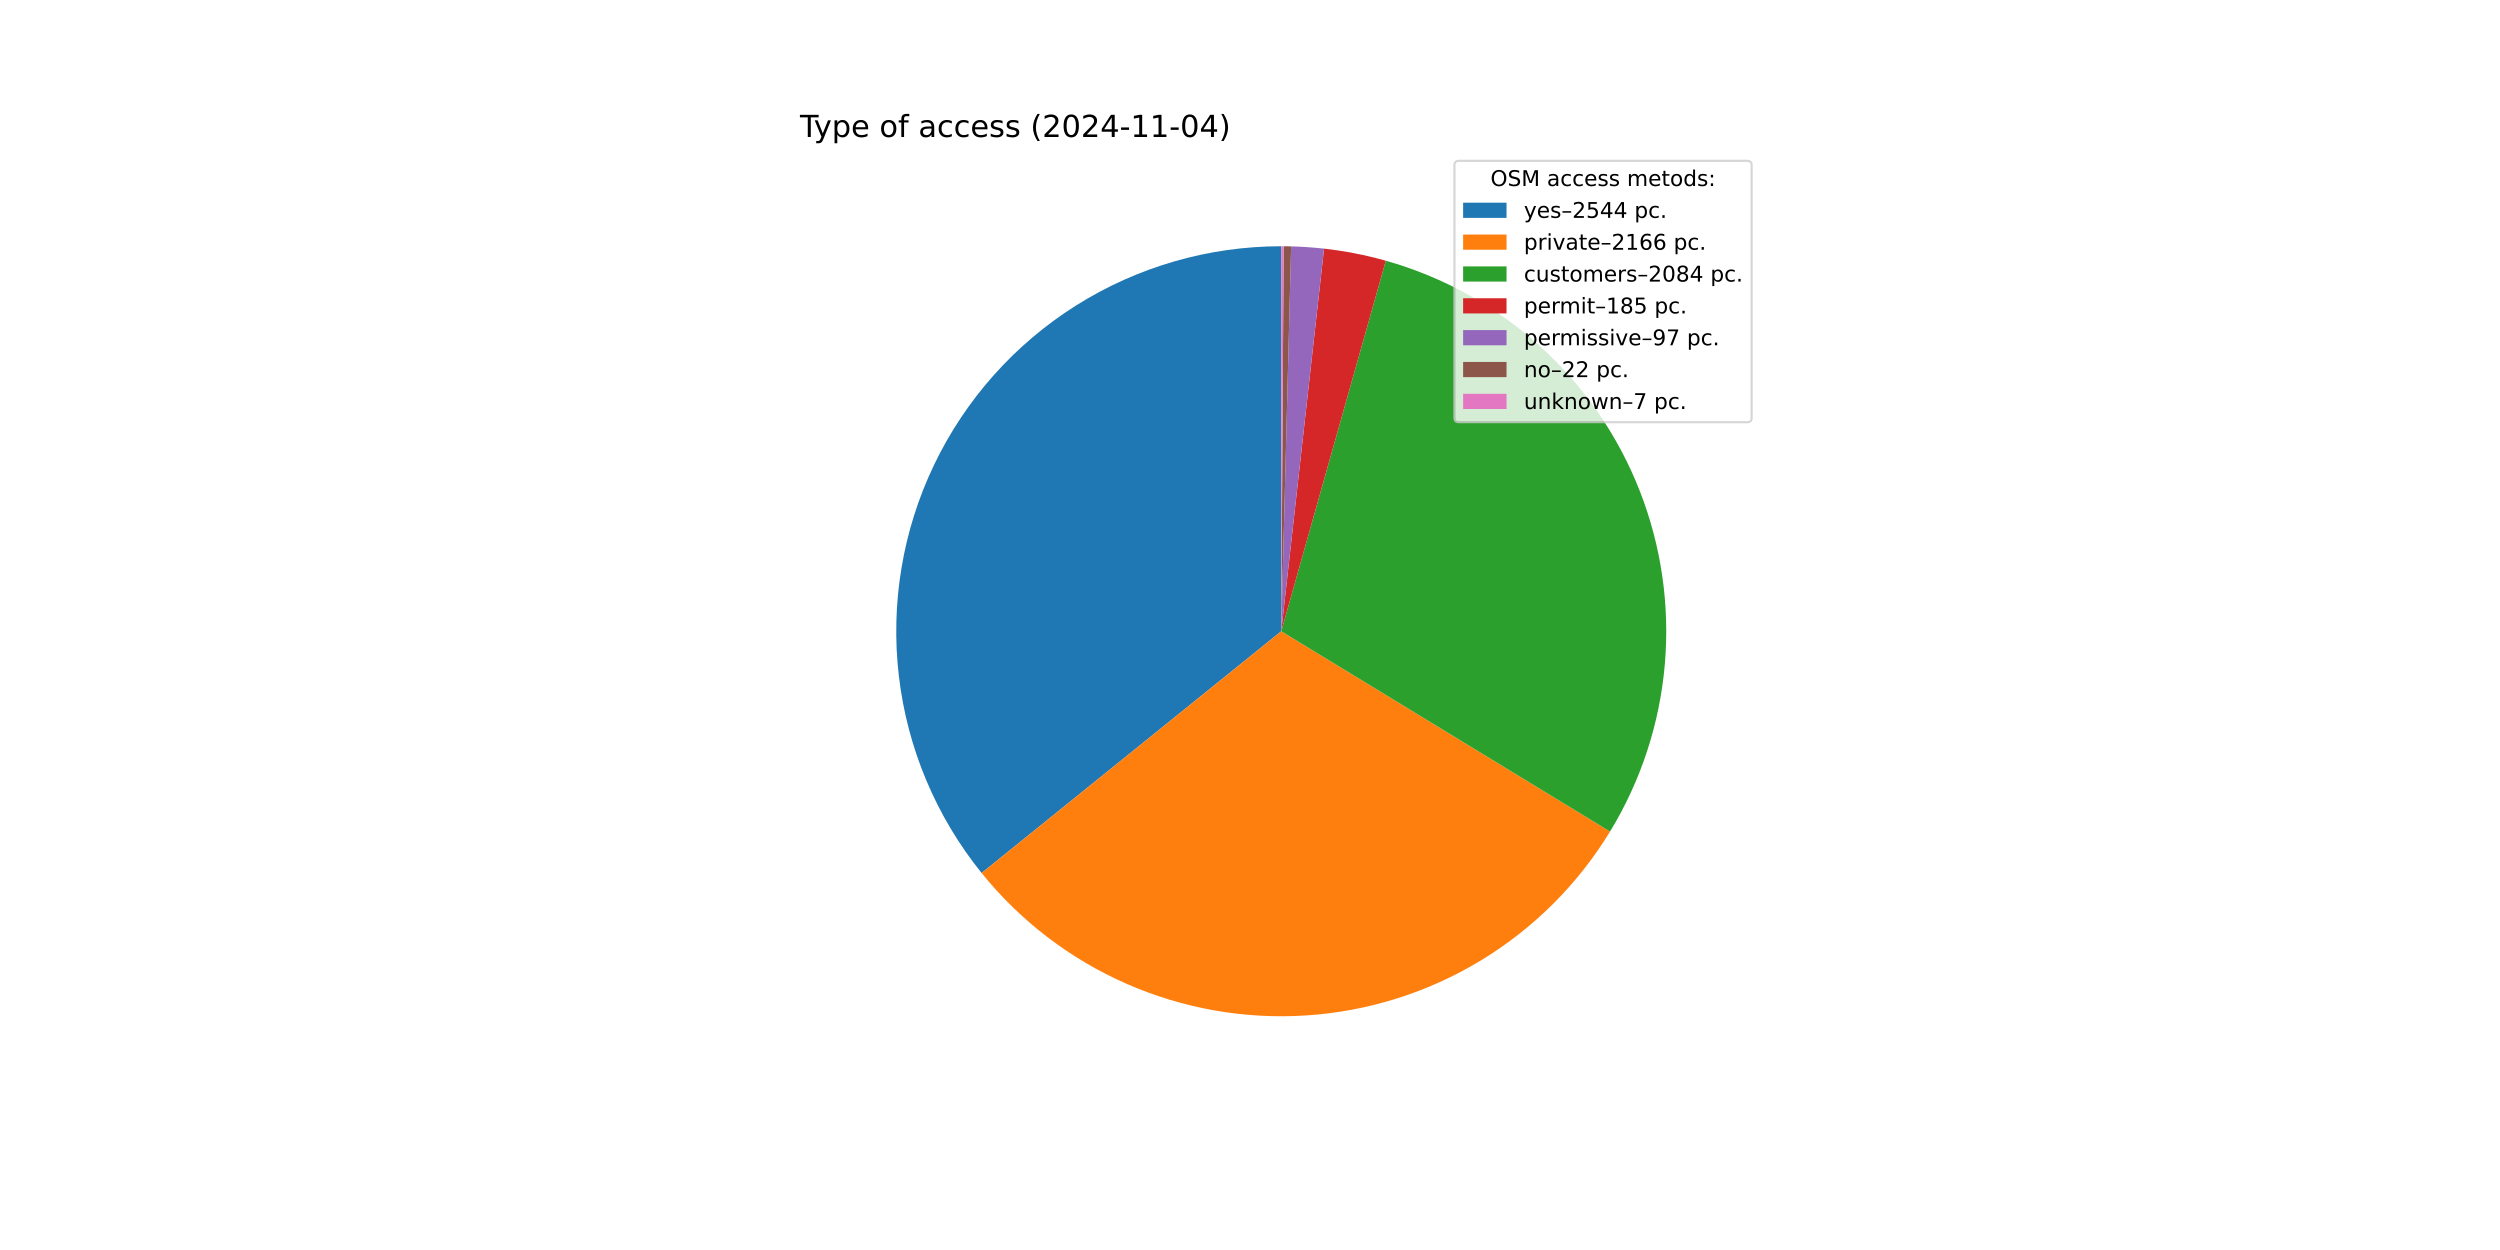
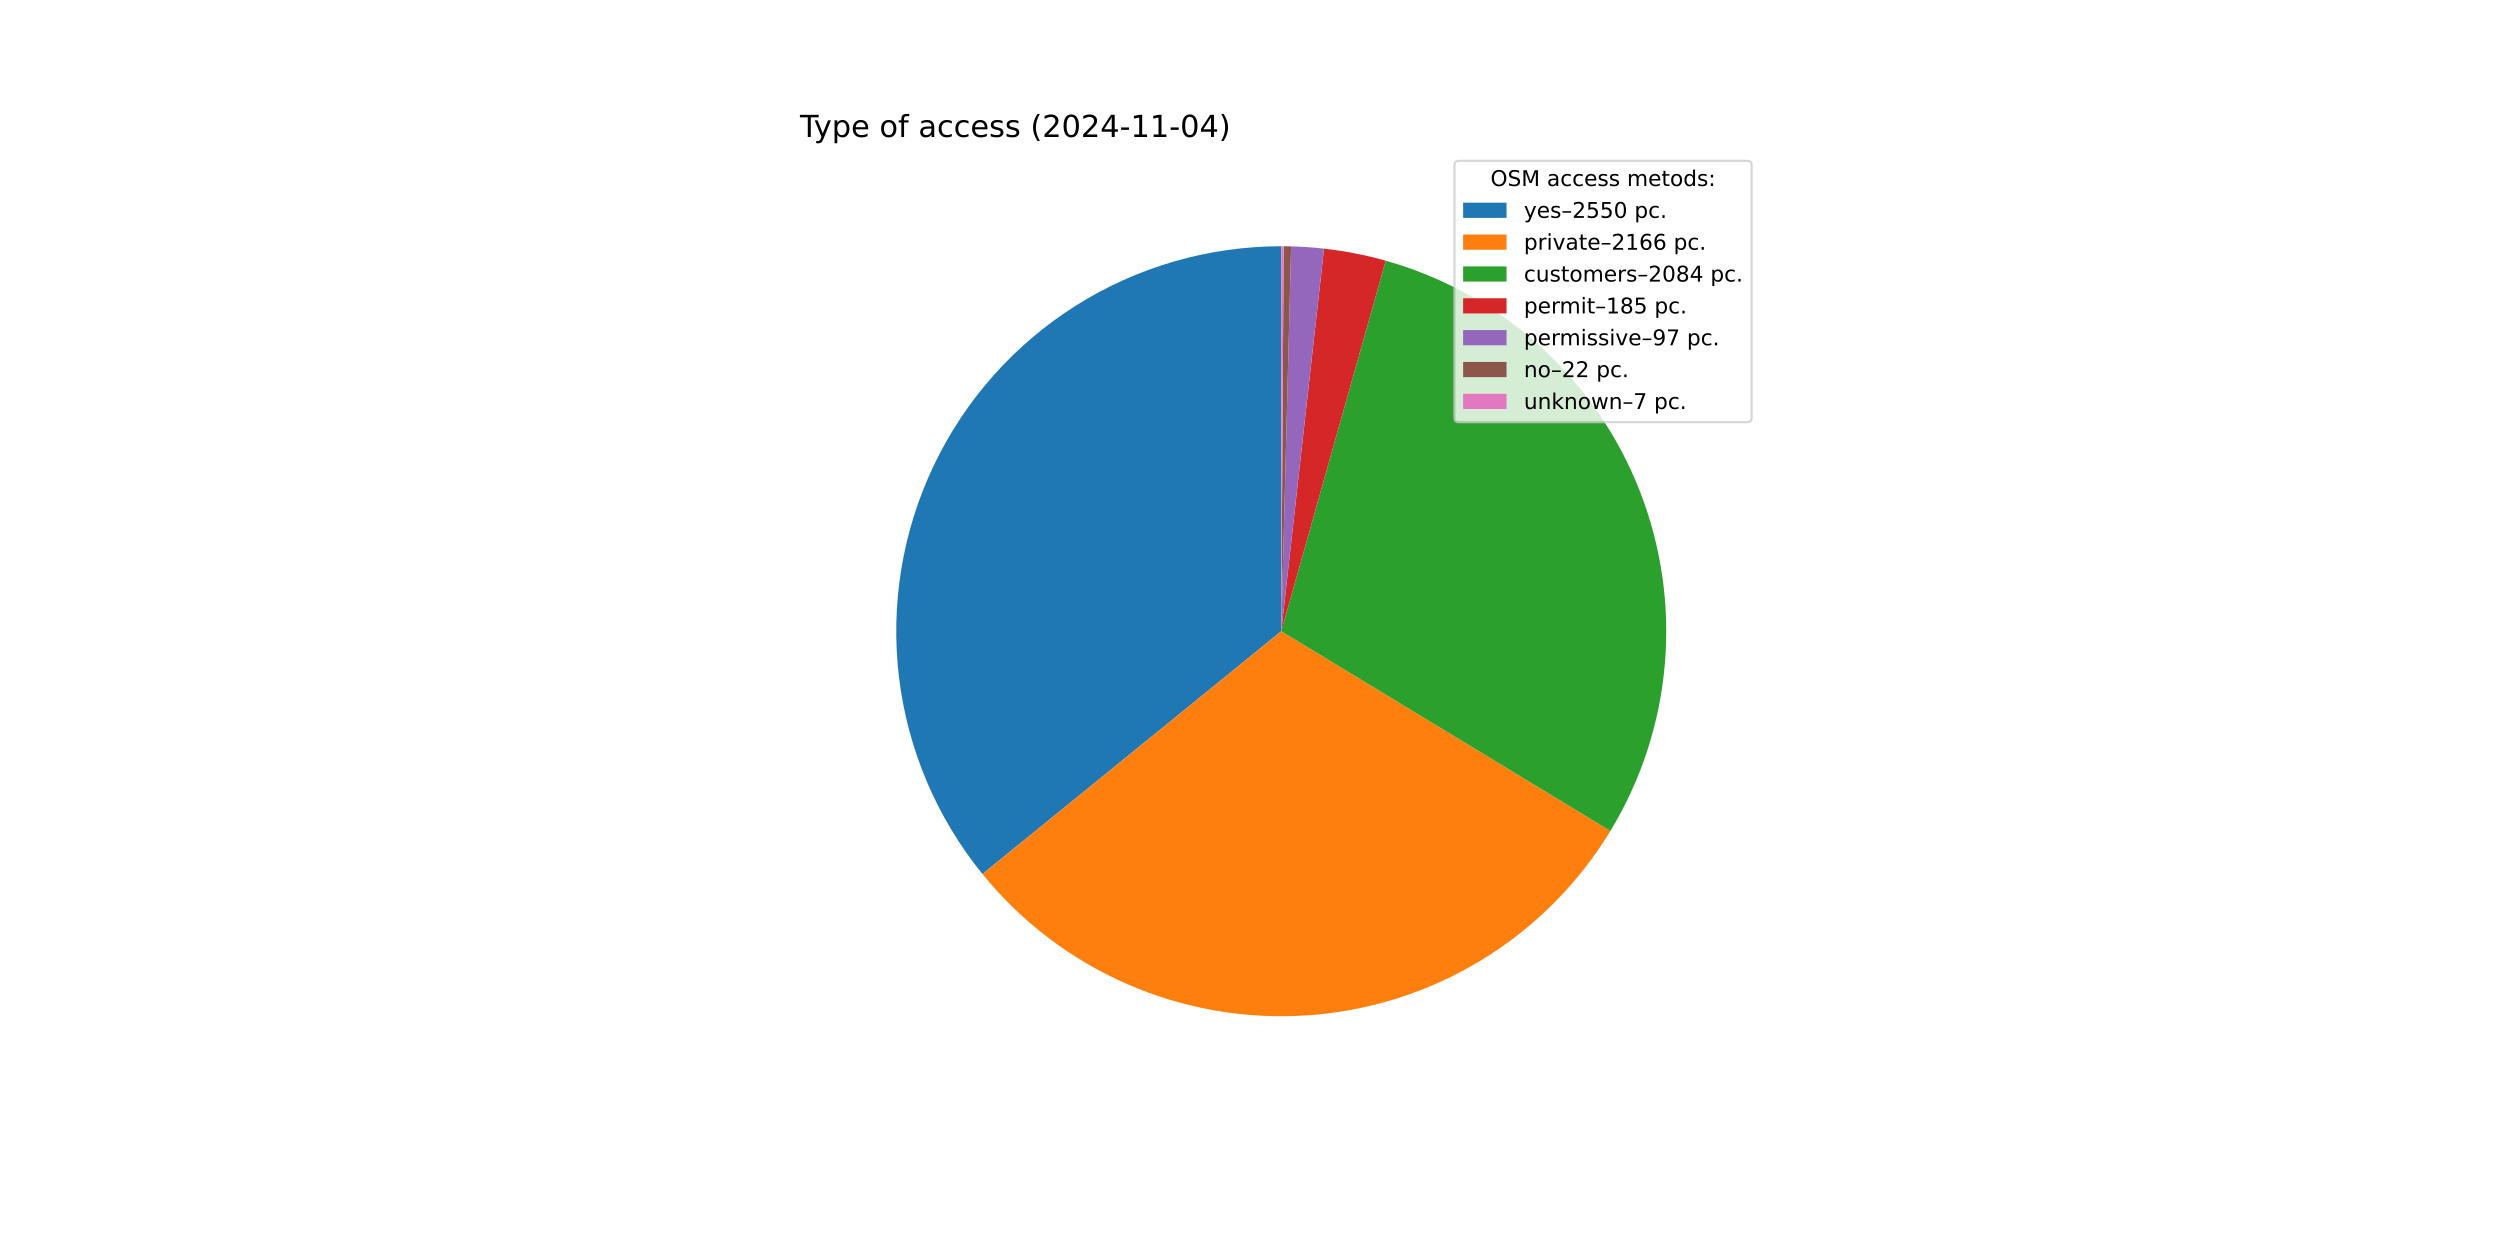
<svg xmlns="http://www.w3.org/2000/svg" xmlns:xlink="http://www.w3.org/1999/xlink" width="1152pt" height="576pt" viewBox="0 0 1152 576" version="1.1">
  <defs>
    <style type="text/css">*{stroke-linejoin: round; stroke-linecap: butt}</style>
  </defs>
  <g id="figure_1">
    <g id="patch_1">
      <path d="M 0 576  L 1152 576  L 1152 0  L 0 0  z " style="fill: #ffffff" />
    </g>
    <g id="axes_1">
      <g id="patch_2">
-         <path d="M 590.4 113.472  C 556.922 113.472 524.118 122.948 495.797 140.8  C 467.477 158.652 444.779 184.161 430.34 214.365  C 415.902 244.569 410.303 278.252 414.195 311.503  C 418.086 344.754 431.312 376.234 452.335 402.288  L 590.4 290.88  z " style="fill: #1f77b4" />
+         <path d="M 590.4 113.472  C 556.871 113.472 524.019 122.977 495.67 140.881  C 467.321 158.784 444.62 184.363 430.21 214.638  C 415.801 244.913 410.265 278.661 414.248 311.953  C 418.231 345.245 431.571 376.735 452.715 402.757  L 590.4 290.88  z " style="fill: #1f77b4" />
      </g>
      <g id="patch_3">
-         <path d="M 452.335 402.288  C 470.203 424.431 493.138 441.954 519.198 453.373  C 545.259 464.792 573.689 469.776 602.08 467.903  C 630.471 466.03 657.999 457.354 682.333 442.609  C 706.668 427.865 727.102 407.481 741.905 383.182  L 590.4 290.88  z " style="fill: #ff7f0e" />
+         <path d="M 452.715 402.757  C 470.642 424.82 493.613 442.254 519.686 453.586  C 545.759 464.917 574.177 469.817 602.539 467.872  C 630.901 465.927 658.384 457.193 682.666 442.408  C 706.947 427.623 727.323 407.216 742.07 382.911  L 590.4 290.88  z " style="fill: #ff7f0e" />
      </g>
      <g id="patch_4">
-         <path d="M 741.905 383.182  C 756.144 359.812 764.783 333.461 767.146 306.197  C 769.508 278.933 765.531 251.488 755.525 226.017  C 745.52 200.545 729.755 177.731 709.468 159.364  C 689.181 140.997 664.917 127.571 638.579 120.139  L 590.4 290.88  z " style="fill: #2ca02c" />
+         <path d="M 742.07 382.911  C 756.254 359.535 764.844 333.193 767.167 305.95  C 769.489 278.706 765.482 251.29 755.46 225.85  C 745.437 200.411 729.668 177.629 709.387 159.29  C 689.105 140.952 664.857 127.548 638.54 120.128  L 590.4 290.88  z " style="fill: #2ca02c" />
      </g>
      <g id="patch_5">
-         <path d="M 638.579 120.139  C 633.923 118.826 629.215 117.703 624.467 116.774  C 619.719 115.845 614.935 115.11 610.127 114.572  L 590.4 290.88  z " style="fill: #d62728" />
+         <path d="M 638.54 120.128  C 633.887 118.817 629.183 117.696 624.439 116.768  C 619.694 115.841 614.914 115.107 610.11 114.57  L 590.4 290.88  z " style="fill: #d62728" />
      </g>
      <g id="patch_6">
-         <path d="M 610.127 114.572  C 607.606 114.29 605.08 114.062 602.549 113.888  C 600.019 113.715 597.485 113.595 594.949 113.53  L 590.4 290.88  z " style="fill: #9467bd" />
+         <path d="M 610.11 114.57  C 607.592 114.289 605.067 114.061 602.539 113.888  C 600.011 113.714 597.479 113.595 594.945 113.53  L 590.4 290.88  z " style="fill: #9467bd" />
      </g>
      <g id="patch_7">
-         <path d="M 594.949 113.53  C 594.374 113.516 593.799 113.504 593.224 113.494  C 592.649 113.485 592.073 113.479 591.498 113.475  L 590.4 290.88  z " style="fill: #8c564b" />
+         <path d="M 594.945 113.53  C 594.371 113.516 593.796 113.504 593.221 113.494  C 592.647 113.485 592.072 113.479 591.497 113.475  L 590.4 290.88  z " style="fill: #8c564b" />
      </g>
      <g id="patch_8">
-         <path d="M 591.498 113.475  C 591.315 113.474 591.132 113.473 590.949 113.473  C 590.766 113.472 590.583 113.472 590.4 113.472  L 590.4 290.88  z " style="fill: #e377c2" />
+         <path d="M 591.497 113.475  C 591.314 113.474 591.131 113.473 590.949 113.473  C 590.766 113.472 590.583 113.472 590.4 113.472  L 590.4 290.88  z " style="fill: #e377c2" />
      </g>
      <g id="matplotlib.axis_1" />
      <g id="matplotlib.axis_2" />
      <g id="text_1">
        <g transform="translate(368.64 63.12) scale(0.14 -0.14)">
          <defs>
            <path id="DejaVuSans-54" d="M -19 4666  L 3928 4666  L 3928 4134  L 2272 4134  L 2272 0  L 1638 0  L 1638 4134  L -19 4134  L -19 4666  z " transform="scale(0.015625)" />
            <path id="DejaVuSans-79" d="M 2059 -325  Q 1816 -950 1584 -1140  Q 1353 -1331 966 -1331  L 506 -1331  L 506 -850  L 844 -850  Q 1081 -850 1212 -737  Q 1344 -625 1503 -206  L 1606 56  L 191 3500  L 800 3500  L 1894 763  L 2988 3500  L 3597 3500  L 2059 -325  z " transform="scale(0.015625)" />
            <path id="DejaVuSans-70" d="M 1159 525  L 1159 -1331  L 581 -1331  L 581 3500  L 1159 3500  L 1159 2969  Q 1341 3281 1617 3432  Q 1894 3584 2278 3584  Q 2916 3584 3314 3078  Q 3713 2572 3713 1747  Q 3713 922 3314 415  Q 2916 -91 2278 -91  Q 1894 -91 1617 61  Q 1341 213 1159 525  z M 3116 1747  Q 3116 2381 2855 2742  Q 2594 3103 2138 3103  Q 1681 3103 1420 2742  Q 1159 2381 1159 1747  Q 1159 1113 1420 752  Q 1681 391 2138 391  Q 2594 391 2855 752  Q 3116 1113 3116 1747  z " transform="scale(0.015625)" />
            <path id="DejaVuSans-65" d="M 3597 1894  L 3597 1613  L 953 1613  Q 991 1019 1311 708  Q 1631 397 2203 397  Q 2534 397 2845 478  Q 3156 559 3463 722  L 3463 178  Q 3153 47 2828 -22  Q 2503 -91 2169 -91  Q 1331 -91 842 396  Q 353 884 353 1716  Q 353 2575 817 3079  Q 1281 3584 2069 3584  Q 2775 3584 3186 3129  Q 3597 2675 3597 1894  z M 3022 2063  Q 3016 2534 2758 2815  Q 2500 3097 2075 3097  Q 1594 3097 1305 2825  Q 1016 2553 972 2059  L 3022 2063  z " transform="scale(0.015625)" />
            <path id="DejaVuSans-20" transform="scale(0.015625)" />
            <path id="DejaVuSans-6f" d="M 1959 3097  Q 1497 3097 1228 2736  Q 959 2375 959 1747  Q 959 1119 1226 758  Q 1494 397 1959 397  Q 2419 397 2687 759  Q 2956 1122 2956 1747  Q 2956 2369 2687 2733  Q 2419 3097 1959 3097  z M 1959 3584  Q 2709 3584 3137 3096  Q 3566 2609 3566 1747  Q 3566 888 3137 398  Q 2709 -91 1959 -91  Q 1206 -91 779 398  Q 353 888 353 1747  Q 353 2609 779 3096  Q 1206 3584 1959 3584  z " transform="scale(0.015625)" />
            <path id="DejaVuSans-66" d="M 2375 4863  L 2375 4384  L 1825 4384  Q 1516 4384 1395 4259  Q 1275 4134 1275 3809  L 1275 3500  L 2222 3500  L 2222 3053  L 1275 3053  L 1275 0  L 697 0  L 697 3053  L 147 3053  L 147 3500  L 697 3500  L 697 3744  Q 697 4328 969 4595  Q 1241 4863 1831 4863  L 2375 4863  z " transform="scale(0.015625)" />
            <path id="DejaVuSans-61" d="M 2194 1759  Q 1497 1759 1228 1600  Q 959 1441 959 1056  Q 959 750 1161 570  Q 1363 391 1709 391  Q 2188 391 2477 730  Q 2766 1069 2766 1631  L 2766 1759  L 2194 1759  z M 3341 1997  L 3341 0  L 2766 0  L 2766 531  Q 2569 213 2275 61  Q 1981 -91 1556 -91  Q 1019 -91 701 211  Q 384 513 384 1019  Q 384 1609 779 1909  Q 1175 2209 1959 2209  L 2766 2209  L 2766 2266  Q 2766 2663 2505 2880  Q 2244 3097 1772 3097  Q 1472 3097 1187 3025  Q 903 2953 641 2809  L 641 3341  Q 956 3463 1253 3523  Q 1550 3584 1831 3584  Q 2591 3584 2966 3190  Q 3341 2797 3341 1997  z " transform="scale(0.015625)" />
            <path id="DejaVuSans-63" d="M 3122 3366  L 3122 2828  Q 2878 2963 2633 3030  Q 2388 3097 2138 3097  Q 1578 3097 1268 2742  Q 959 2388 959 1747  Q 959 1106 1268 751  Q 1578 397 2138 397  Q 2388 397 2633 464  Q 2878 531 3122 666  L 3122 134  Q 2881 22 2623 -34  Q 2366 -91 2075 -91  Q 1284 -91 818 406  Q 353 903 353 1747  Q 353 2603 823 3093  Q 1294 3584 2113 3584  Q 2378 3584 2631 3529  Q 2884 3475 3122 3366  z " transform="scale(0.015625)" />
            <path id="DejaVuSans-73" d="M 2834 3397  L 2834 2853  Q 2591 2978 2328 3040  Q 2066 3103 1784 3103  Q 1356 3103 1142 2972  Q 928 2841 928 2578  Q 928 2378 1081 2264  Q 1234 2150 1697 2047  L 1894 2003  Q 2506 1872 2764 1633  Q 3022 1394 3022 966  Q 3022 478 2636 193  Q 2250 -91 1575 -91  Q 1294 -91 989 -36  Q 684 19 347 128  L 347 722  Q 666 556 975 473  Q 1284 391 1588 391  Q 1994 391 2212 530  Q 2431 669 2431 922  Q 2431 1156 2273 1281  Q 2116 1406 1581 1522  L 1381 1569  Q 847 1681 609 1914  Q 372 2147 372 2553  Q 372 3047 722 3315  Q 1072 3584 1716 3584  Q 2034 3584 2315 3537  Q 2597 3491 2834 3397  z " transform="scale(0.015625)" />
            <path id="DejaVuSans-28" d="M 1984 4856  Q 1566 4138 1362 3434  Q 1159 2731 1159 2009  Q 1159 1288 1364 580  Q 1569 -128 1984 -844  L 1484 -844  Q 1016 -109 783 600  Q 550 1309 550 2009  Q 550 2706 781 3412  Q 1013 4119 1484 4856  L 1984 4856  z " transform="scale(0.015625)" />
            <path id="DejaVuSans-32" d="M 1228 531  L 3431 531  L 3431 0  L 469 0  L 469 531  Q 828 903 1448 1529  Q 2069 2156 2228 2338  Q 2531 2678 2651 2914  Q 2772 3150 2772 3378  Q 2772 3750 2511 3984  Q 2250 4219 1831 4219  Q 1534 4219 1204 4116  Q 875 4013 500 3803  L 500 4441  Q 881 4594 1212 4672  Q 1544 4750 1819 4750  Q 2544 4750 2975 4387  Q 3406 4025 3406 3419  Q 3406 3131 3298 2873  Q 3191 2616 2906 2266  Q 2828 2175 2409 1742  Q 1991 1309 1228 531  z " transform="scale(0.015625)" />
            <path id="DejaVuSans-30" d="M 2034 4250  Q 1547 4250 1301 3770  Q 1056 3291 1056 2328  Q 1056 1369 1301 889  Q 1547 409 2034 409  Q 2525 409 2770 889  Q 3016 1369 3016 2328  Q 3016 3291 2770 3770  Q 2525 4250 2034 4250  z M 2034 4750  Q 2819 4750 3233 4129  Q 3647 3509 3647 2328  Q 3647 1150 3233 529  Q 2819 -91 2034 -91  Q 1250 -91 836 529  Q 422 1150 422 2328  Q 422 3509 836 4129  Q 1250 4750 2034 4750  z " transform="scale(0.015625)" />
            <path id="DejaVuSans-34" d="M 2419 4116  L 825 1625  L 2419 1625  L 2419 4116  z M 2253 4666  L 3047 4666  L 3047 1625  L 3713 1625  L 3713 1100  L 3047 1100  L 3047 0  L 2419 0  L 2419 1100  L 313 1100  L 313 1709  L 2253 4666  z " transform="scale(0.015625)" />
            <path id="DejaVuSans-2d" d="M 313 2009  L 1997 2009  L 1997 1497  L 313 1497  L 313 2009  z " transform="scale(0.015625)" />
            <path id="DejaVuSans-31" d="M 794 531  L 1825 531  L 1825 4091  L 703 3866  L 703 4441  L 1819 4666  L 2450 4666  L 2450 531  L 3481 531  L 3481 0  L 794 0  L 794 531  z " transform="scale(0.015625)" />
            <path id="DejaVuSans-29" d="M 513 4856  L 1013 4856  Q 1481 4119 1714 3412  Q 1947 2706 1947 2009  Q 1947 1309 1714 600  Q 1481 -109 1013 -844  L 513 -844  Q 928 -128 1133 580  Q 1338 1288 1338 2009  Q 1338 2731 1133 3434  Q 928 4138 513 4856  z " transform="scale(0.015625)" />
          </defs>
          <use xlink:href="#DejaVuSans-54" />
          <use xlink:href="#DejaVuSans-79" x="45.459" />
          <use xlink:href="#DejaVuSans-70" x="104.639" />
          <use xlink:href="#DejaVuSans-65" x="168.115" />
          <use xlink:href="#DejaVuSans-20" x="229.639" />
          <use xlink:href="#DejaVuSans-6f" x="261.426" />
          <use xlink:href="#DejaVuSans-66" x="322.607" />
          <use xlink:href="#DejaVuSans-20" x="357.812" />
          <use xlink:href="#DejaVuSans-61" x="389.6" />
          <use xlink:href="#DejaVuSans-63" x="450.879" />
          <use xlink:href="#DejaVuSans-63" x="505.859" />
          <use xlink:href="#DejaVuSans-65" x="560.84" />
          <use xlink:href="#DejaVuSans-73" x="622.363" />
          <use xlink:href="#DejaVuSans-73" x="674.463" />
          <use xlink:href="#DejaVuSans-20" x="726.562" />
          <use xlink:href="#DejaVuSans-28" x="758.35" />
          <use xlink:href="#DejaVuSans-32" x="797.363" />
          <use xlink:href="#DejaVuSans-30" x="860.986" />
          <use xlink:href="#DejaVuSans-32" x="924.609" />
          <use xlink:href="#DejaVuSans-34" x="988.232" />
          <use xlink:href="#DejaVuSans-2d" x="1051.855" />
          <use xlink:href="#DejaVuSans-31" x="1087.939" />
          <use xlink:href="#DejaVuSans-31" x="1151.562" />
          <use xlink:href="#DejaVuSans-2d" x="1215.186" />
          <use xlink:href="#DejaVuSans-30" x="1251.27" />
          <use xlink:href="#DejaVuSans-34" x="1314.893" />
          <use xlink:href="#DejaVuSans-29" x="1378.516" />
        </g>
      </g>
      <g id="legend_1">
        <g id="patch_9">
          <path d="M 672.208 194.545  L 805.16 194.545  Q 807.16 194.545 807.16 192.545  L 807.16 76.12  Q 807.16 74.12 805.16 74.12  L 672.208 74.12  Q 670.208 74.12 670.208 76.12  L 670.208 192.545  Q 670.208 194.545 672.208 194.545  z " style="fill: #ffffff; opacity: 0.8; stroke: #cccccc; stroke-linejoin: miter" />
        </g>
        <g id="text_2">
          <g transform="translate(686.8038 85.71844) scale(0.1 -0.1)">
            <defs>
              <path id="DejaVuSans-4f" d="M 2522 4238  Q 1834 4238 1429 3725  Q 1025 3213 1025 2328  Q 1025 1447 1429 934  Q 1834 422 2522 422  Q 3209 422 3611 934  Q 4013 1447 4013 2328  Q 4013 3213 3611 3725  Q 3209 4238 2522 4238  z M 2522 4750  Q 3503 4750 4090 4092  Q 4678 3434 4678 2328  Q 4678 1225 4090 567  Q 3503 -91 2522 -91  Q 1538 -91 948 565  Q 359 1222 359 2328  Q 359 3434 948 4092  Q 1538 4750 2522 4750  z " transform="scale(0.015625)" />
              <path id="DejaVuSans-53" d="M 3425 4513  L 3425 3897  Q 3066 4069 2747 4153  Q 2428 4238 2131 4238  Q 1616 4238 1336 4038  Q 1056 3838 1056 3469  Q 1056 3159 1242 3001  Q 1428 2844 1947 2747  L 2328 2669  Q 3034 2534 3370 2195  Q 3706 1856 3706 1288  Q 3706 609 3251 259  Q 2797 -91 1919 -91  Q 1588 -91 1214 -16  Q 841 59 441 206  L 441 856  Q 825 641 1194 531  Q 1563 422 1919 422  Q 2459 422 2753 634  Q 3047 847 3047 1241  Q 3047 1584 2836 1778  Q 2625 1972 2144 2069  L 1759 2144  Q 1053 2284 737 2584  Q 422 2884 422 3419  Q 422 4038 858 4394  Q 1294 4750 2059 4750  Q 2388 4750 2728 4690  Q 3069 4631 3425 4513  z " transform="scale(0.015625)" />
              <path id="DejaVuSans-4d" d="M 628 4666  L 1569 4666  L 2759 1491  L 3956 4666  L 4897 4666  L 4897 0  L 4281 0  L 4281 4097  L 3078 897  L 2444 897  L 1241 4097  L 1241 0  L 628 0  L 628 4666  z " transform="scale(0.015625)" />
              <path id="DejaVuSans-6d" d="M 3328 2828  Q 3544 3216 3844 3400  Q 4144 3584 4550 3584  Q 5097 3584 5394 3201  Q 5691 2819 5691 2113  L 5691 0  L 5113 0  L 5113 2094  Q 5113 2597 4934 2840  Q 4756 3084 4391 3084  Q 3944 3084 3684 2787  Q 3425 2491 3425 1978  L 3425 0  L 2847 0  L 2847 2094  Q 2847 2600 2669 2842  Q 2491 3084 2119 3084  Q 1678 3084 1418 2786  Q 1159 2488 1159 1978  L 1159 0  L 581 0  L 581 3500  L 1159 3500  L 1159 2956  Q 1356 3278 1631 3431  Q 1906 3584 2284 3584  Q 2666 3584 2933 3390  Q 3200 3197 3328 2828  z " transform="scale(0.015625)" />
              <path id="DejaVuSans-74" d="M 1172 4494  L 1172 3500  L 2356 3500  L 2356 3053  L 1172 3053  L 1172 1153  Q 1172 725 1289 603  Q 1406 481 1766 481  L 2356 481  L 2356 0  L 1766 0  Q 1100 0 847 248  Q 594 497 594 1153  L 594 3053  L 172 3053  L 172 3500  L 594 3500  L 594 4494  L 1172 4494  z " transform="scale(0.015625)" />
              <path id="DejaVuSans-64" d="M 2906 2969  L 2906 4863  L 3481 4863  L 3481 0  L 2906 0  L 2906 525  Q 2725 213 2448 61  Q 2172 -91 1784 -91  Q 1150 -91 751 415  Q 353 922 353 1747  Q 353 2572 751 3078  Q 1150 3584 1784 3584  Q 2172 3584 2448 3432  Q 2725 3281 2906 2969  z M 947 1747  Q 947 1113 1208 752  Q 1469 391 1925 391  Q 2381 391 2643 752  Q 2906 1113 2906 1747  Q 2906 2381 2643 2742  Q 2381 3103 1925 3103  Q 1469 3103 1208 2742  Q 947 2381 947 1747  z " transform="scale(0.015625)" />
              <path id="DejaVuSans-3a" d="M 750 794  L 1409 794  L 1409 0  L 750 0  L 750 794  z M 750 3309  L 1409 3309  L 1409 2516  L 750 2516  L 750 3309  z " transform="scale(0.015625)" />
            </defs>
            <use xlink:href="#DejaVuSans-4f" />
            <use xlink:href="#DejaVuSans-53" x="78.711" />
            <use xlink:href="#DejaVuSans-4d" x="142.188" />
            <use xlink:href="#DejaVuSans-20" x="228.467" />
            <use xlink:href="#DejaVuSans-61" x="260.254" />
            <use xlink:href="#DejaVuSans-63" x="321.533" />
            <use xlink:href="#DejaVuSans-63" x="376.514" />
            <use xlink:href="#DejaVuSans-65" x="431.494" />
            <use xlink:href="#DejaVuSans-73" x="493.018" />
            <use xlink:href="#DejaVuSans-73" x="545.117" />
            <use xlink:href="#DejaVuSans-20" x="597.217" />
            <use xlink:href="#DejaVuSans-6d" x="629.004" />
            <use xlink:href="#DejaVuSans-65" x="726.416" />
            <use xlink:href="#DejaVuSans-74" x="787.939" />
            <use xlink:href="#DejaVuSans-6f" x="827.148" />
            <use xlink:href="#DejaVuSans-64" x="888.33" />
            <use xlink:href="#DejaVuSans-73" x="951.807" />
            <use xlink:href="#DejaVuSans-3a" x="1003.906" />
          </g>
        </g>
        <g id="patch_10">
          <path d="M 674.208 100.397  L 694.208 100.397  L 694.208 93.397  L 674.208 93.397  z " style="fill: #1f77b4" />
        </g>
        <g id="text_3">
          <g transform="translate(702.2084 100.3966) scale(0.1 -0.1)">
            <defs>
              <path id="DejaVuSans-2013" d="M 313 1978  L 2888 1978  L 2888 1528  L 313 1528  L 313 1978  z " transform="scale(0.015625)" />
              <path id="DejaVuSans-35" d="M 691 4666  L 3169 4666  L 3169 4134  L 1269 4134  L 1269 2991  Q 1406 3038 1543 3061  Q 1681 3084 1819 3084  Q 2600 3084 3056 2656  Q 3513 2228 3513 1497  Q 3513 744 3044 326  Q 2575 -91 1722 -91  Q 1428 -91 1123 -41  Q 819 9 494 109  L 494 744  Q 775 591 1075 516  Q 1375 441 1709 441  Q 2250 441 2565 725  Q 2881 1009 2881 1497  Q 2881 1984 2565 2268  Q 2250 2553 1709 2553  Q 1456 2553 1204 2497  Q 953 2441 691 2322  L 691 4666  z " transform="scale(0.015625)" />
              <path id="DejaVuSans-2e" d="M 684 794  L 1344 794  L 1344 0  L 684 0  L 684 794  z " transform="scale(0.015625)" />
            </defs>
            <use xlink:href="#DejaVuSans-79" />
            <use xlink:href="#DejaVuSans-65" x="59.18" />
            <use xlink:href="#DejaVuSans-73" x="120.703" />
            <use xlink:href="#DejaVuSans-2013" x="172.803" />
            <use xlink:href="#DejaVuSans-32" x="222.803" />
            <use xlink:href="#DejaVuSans-35" x="286.426" />
-             <use xlink:href="#DejaVuSans-34" x="350.049" />
-             <use xlink:href="#DejaVuSans-34" x="413.672" />
+             <use xlink:href="#DejaVuSans-35" x="350.049" />
+             <use xlink:href="#DejaVuSans-30" x="413.672" />
            <use xlink:href="#DejaVuSans-20" x="477.295" />
            <use xlink:href="#DejaVuSans-70" x="509.082" />
            <use xlink:href="#DejaVuSans-63" x="572.559" />
            <use xlink:href="#DejaVuSans-2e" x="627.539" />
          </g>
        </g>
        <g id="patch_11">
          <path d="M 674.208 115.075  L 694.208 115.075  L 694.208 108.075  L 674.208 108.075  z " style="fill: #ff7f0e" />
        </g>
        <g id="text_4">
          <g transform="translate(702.2084 115.0747) scale(0.1 -0.1)">
            <defs>
              <path id="DejaVuSans-72" d="M 2631 2963  Q 2534 3019 2420 3045  Q 2306 3072 2169 3072  Q 1681 3072 1420 2755  Q 1159 2438 1159 1844  L 1159 0  L 581 0  L 581 3500  L 1159 3500  L 1159 2956  Q 1341 3275 1631 3429  Q 1922 3584 2338 3584  Q 2397 3584 2469 3576  Q 2541 3569 2628 3553  L 2631 2963  z " transform="scale(0.015625)" />
              <path id="DejaVuSans-69" d="M 603 3500  L 1178 3500  L 1178 0  L 603 0  L 603 3500  z M 603 4863  L 1178 4863  L 1178 4134  L 603 4134  L 603 4863  z " transform="scale(0.015625)" />
              <path id="DejaVuSans-76" d="M 191 3500  L 800 3500  L 1894 563  L 2988 3500  L 3597 3500  L 2284 0  L 1503 0  L 191 3500  z " transform="scale(0.015625)" />
              <path id="DejaVuSans-36" d="M 2113 2584  Q 1688 2584 1439 2293  Q 1191 2003 1191 1497  Q 1191 994 1439 701  Q 1688 409 2113 409  Q 2538 409 2786 701  Q 3034 994 3034 1497  Q 3034 2003 2786 2293  Q 2538 2584 2113 2584  z M 3366 4563  L 3366 3988  Q 3128 4100 2886 4159  Q 2644 4219 2406 4219  Q 1781 4219 1451 3797  Q 1122 3375 1075 2522  Q 1259 2794 1537 2939  Q 1816 3084 2150 3084  Q 2853 3084 3261 2657  Q 3669 2231 3669 1497  Q 3669 778 3244 343  Q 2819 -91 2113 -91  Q 1303 -91 875 529  Q 447 1150 447 2328  Q 447 3434 972 4092  Q 1497 4750 2381 4750  Q 2619 4750 2861 4703  Q 3103 4656 3366 4563  z " transform="scale(0.015625)" />
            </defs>
            <use xlink:href="#DejaVuSans-70" />
            <use xlink:href="#DejaVuSans-72" x="63.477" />
            <use xlink:href="#DejaVuSans-69" x="104.59" />
            <use xlink:href="#DejaVuSans-76" x="132.373" />
            <use xlink:href="#DejaVuSans-61" x="191.553" />
            <use xlink:href="#DejaVuSans-74" x="252.832" />
            <use xlink:href="#DejaVuSans-65" x="292.041" />
            <use xlink:href="#DejaVuSans-2013" x="353.564" />
            <use xlink:href="#DejaVuSans-32" x="403.564" />
            <use xlink:href="#DejaVuSans-31" x="467.188" />
            <use xlink:href="#DejaVuSans-36" x="530.811" />
            <use xlink:href="#DejaVuSans-36" x="594.434" />
            <use xlink:href="#DejaVuSans-20" x="658.057" />
            <use xlink:href="#DejaVuSans-70" x="689.844" />
            <use xlink:href="#DejaVuSans-63" x="753.32" />
            <use xlink:href="#DejaVuSans-2e" x="808.301" />
          </g>
        </g>
        <g id="patch_12">
          <path d="M 674.208 129.753  L 694.208 129.753  L 694.208 122.753  L 674.208 122.753  z " style="fill: #2ca02c" />
        </g>
        <g id="text_5">
          <g transform="translate(702.2084 129.7528) scale(0.1 -0.1)">
            <defs>
              <path id="DejaVuSans-75" d="M 544 1381  L 544 3500  L 1119 3500  L 1119 1403  Q 1119 906 1312 657  Q 1506 409 1894 409  Q 2359 409 2629 706  Q 2900 1003 2900 1516  L 2900 3500  L 3475 3500  L 3475 0  L 2900 0  L 2900 538  Q 2691 219 2414 64  Q 2138 -91 1772 -91  Q 1169 -91 856 284  Q 544 659 544 1381  z M 1991 3584  L 1991 3584  z " transform="scale(0.015625)" />
              <path id="DejaVuSans-38" d="M 2034 2216  Q 1584 2216 1326 1975  Q 1069 1734 1069 1313  Q 1069 891 1326 650  Q 1584 409 2034 409  Q 2484 409 2743 651  Q 3003 894 3003 1313  Q 3003 1734 2745 1975  Q 2488 2216 2034 2216  z M 1403 2484  Q 997 2584 770 2862  Q 544 3141 544 3541  Q 544 4100 942 4425  Q 1341 4750 2034 4750  Q 2731 4750 3128 4425  Q 3525 4100 3525 3541  Q 3525 3141 3298 2862  Q 3072 2584 2669 2484  Q 3125 2378 3379 2068  Q 3634 1759 3634 1313  Q 3634 634 3220 271  Q 2806 -91 2034 -91  Q 1263 -91 848 271  Q 434 634 434 1313  Q 434 1759 690 2068  Q 947 2378 1403 2484  z M 1172 3481  Q 1172 3119 1398 2916  Q 1625 2713 2034 2713  Q 2441 2713 2670 2916  Q 2900 3119 2900 3481  Q 2900 3844 2670 4047  Q 2441 4250 2034 4250  Q 1625 4250 1398 4047  Q 1172 3844 1172 3481  z " transform="scale(0.015625)" />
            </defs>
            <use xlink:href="#DejaVuSans-63" />
            <use xlink:href="#DejaVuSans-75" x="54.98" />
            <use xlink:href="#DejaVuSans-73" x="118.359" />
            <use xlink:href="#DejaVuSans-74" x="170.459" />
            <use xlink:href="#DejaVuSans-6f" x="209.668" />
            <use xlink:href="#DejaVuSans-6d" x="270.85" />
            <use xlink:href="#DejaVuSans-65" x="368.262" />
            <use xlink:href="#DejaVuSans-72" x="429.785" />
            <use xlink:href="#DejaVuSans-73" x="470.898" />
            <use xlink:href="#DejaVuSans-2013" x="522.998" />
            <use xlink:href="#DejaVuSans-32" x="572.998" />
            <use xlink:href="#DejaVuSans-30" x="636.621" />
            <use xlink:href="#DejaVuSans-38" x="700.244" />
            <use xlink:href="#DejaVuSans-34" x="763.867" />
            <use xlink:href="#DejaVuSans-20" x="827.49" />
            <use xlink:href="#DejaVuSans-70" x="859.277" />
            <use xlink:href="#DejaVuSans-63" x="922.754" />
            <use xlink:href="#DejaVuSans-2e" x="977.734" />
          </g>
        </g>
        <g id="patch_13">
          <path d="M 674.208 144.431  L 694.208 144.431  L 694.208 137.431  L 674.208 137.431  z " style="fill: #d62728" />
        </g>
        <g id="text_6">
          <g transform="translate(702.2084 144.4309) scale(0.1 -0.1)">
            <use xlink:href="#DejaVuSans-70" />
            <use xlink:href="#DejaVuSans-65" x="63.477" />
            <use xlink:href="#DejaVuSans-72" x="125" />
            <use xlink:href="#DejaVuSans-6d" x="164.363" />
            <use xlink:href="#DejaVuSans-69" x="261.775" />
            <use xlink:href="#DejaVuSans-74" x="289.559" />
            <use xlink:href="#DejaVuSans-2013" x="328.768" />
            <use xlink:href="#DejaVuSans-31" x="378.768" />
            <use xlink:href="#DejaVuSans-38" x="442.391" />
            <use xlink:href="#DejaVuSans-35" x="506.014" />
            <use xlink:href="#DejaVuSans-20" x="569.637" />
            <use xlink:href="#DejaVuSans-70" x="601.424" />
            <use xlink:href="#DejaVuSans-63" x="664.9" />
            <use xlink:href="#DejaVuSans-2e" x="719.881" />
          </g>
        </g>
        <g id="patch_14">
          <path d="M 674.208 159.109  L 694.208 159.109  L 694.208 152.109  L 674.208 152.109  z " style="fill: #9467bd" />
        </g>
        <g id="text_7">
          <g transform="translate(702.2084 159.1091) scale(0.1 -0.1)">
            <defs>
              <path id="DejaVuSans-39" d="M 703 97  L 703 672  Q 941 559 1184 500  Q 1428 441 1663 441  Q 2288 441 2617 861  Q 2947 1281 2994 2138  Q 2813 1869 2534 1725  Q 2256 1581 1919 1581  Q 1219 1581 811 2004  Q 403 2428 403 3163  Q 403 3881 828 4315  Q 1253 4750 1959 4750  Q 2769 4750 3195 4129  Q 3622 3509 3622 2328  Q 3622 1225 3098 567  Q 2575 -91 1691 -91  Q 1453 -91 1209 -44  Q 966 3 703 97  z M 1959 2075  Q 2384 2075 2632 2365  Q 2881 2656 2881 3163  Q 2881 3666 2632 3958  Q 2384 4250 1959 4250  Q 1534 4250 1286 3958  Q 1038 3666 1038 3163  Q 1038 2656 1286 2365  Q 1534 2075 1959 2075  z " transform="scale(0.015625)" />
              <path id="DejaVuSans-37" d="M 525 4666  L 3525 4666  L 3525 4397  L 1831 0  L 1172 0  L 2766 4134  L 525 4134  L 525 4666  z " transform="scale(0.015625)" />
            </defs>
            <use xlink:href="#DejaVuSans-70" />
            <use xlink:href="#DejaVuSans-65" x="63.477" />
            <use xlink:href="#DejaVuSans-72" x="125" />
            <use xlink:href="#DejaVuSans-6d" x="164.363" />
            <use xlink:href="#DejaVuSans-69" x="261.775" />
            <use xlink:href="#DejaVuSans-73" x="289.559" />
            <use xlink:href="#DejaVuSans-73" x="341.658" />
            <use xlink:href="#DejaVuSans-69" x="393.758" />
            <use xlink:href="#DejaVuSans-76" x="421.541" />
            <use xlink:href="#DejaVuSans-65" x="480.721" />
            <use xlink:href="#DejaVuSans-2013" x="542.244" />
            <use xlink:href="#DejaVuSans-39" x="592.244" />
            <use xlink:href="#DejaVuSans-37" x="655.867" />
            <use xlink:href="#DejaVuSans-20" x="719.49" />
            <use xlink:href="#DejaVuSans-70" x="751.277" />
            <use xlink:href="#DejaVuSans-63" x="814.754" />
            <use xlink:href="#DejaVuSans-2e" x="869.734" />
          </g>
        </g>
        <g id="patch_15">
          <path d="M 674.208 173.787  L 694.208 173.787  L 694.208 166.787  L 674.208 166.787  z " style="fill: #8c564b" />
        </g>
        <g id="text_8">
          <g transform="translate(702.2084 173.7872) scale(0.1 -0.1)">
            <defs>
              <path id="DejaVuSans-6e" d="M 3513 2113  L 3513 0  L 2938 0  L 2938 2094  Q 2938 2591 2744 2837  Q 2550 3084 2163 3084  Q 1697 3084 1428 2787  Q 1159 2491 1159 1978  L 1159 0  L 581 0  L 581 3500  L 1159 3500  L 1159 2956  Q 1366 3272 1645 3428  Q 1925 3584 2291 3584  Q 2894 3584 3203 3211  Q 3513 2838 3513 2113  z " transform="scale(0.015625)" />
            </defs>
            <use xlink:href="#DejaVuSans-6e" />
            <use xlink:href="#DejaVuSans-6f" x="63.379" />
            <use xlink:href="#DejaVuSans-2013" x="124.561" />
            <use xlink:href="#DejaVuSans-32" x="174.561" />
            <use xlink:href="#DejaVuSans-32" x="238.184" />
            <use xlink:href="#DejaVuSans-20" x="301.807" />
            <use xlink:href="#DejaVuSans-70" x="333.594" />
            <use xlink:href="#DejaVuSans-63" x="397.07" />
            <use xlink:href="#DejaVuSans-2e" x="452.051" />
          </g>
        </g>
        <g id="patch_16">
          <path d="M 674.208 188.465  L 694.208 188.465  L 694.208 181.465  L 674.208 181.465  z " style="fill: #e377c2" />
        </g>
        <g id="text_9">
          <g transform="translate(702.2084 188.4653) scale(0.1 -0.1)">
            <defs>
              <path id="DejaVuSans-6b" d="M 581 4863  L 1159 4863  L 1159 1991  L 2875 3500  L 3609 3500  L 1753 1863  L 3688 0  L 2938 0  L 1159 1709  L 1159 0  L 581 0  L 581 4863  z " transform="scale(0.015625)" />
              <path id="DejaVuSans-77" d="M 269 3500  L 844 3500  L 1563 769  L 2278 3500  L 2956 3500  L 3675 769  L 4391 3500  L 4966 3500  L 4050 0  L 3372 0  L 2619 2869  L 1863 0  L 1184 0  L 269 3500  z " transform="scale(0.015625)" />
            </defs>
            <use xlink:href="#DejaVuSans-75" />
            <use xlink:href="#DejaVuSans-6e" x="63.379" />
            <use xlink:href="#DejaVuSans-6b" x="126.758" />
            <use xlink:href="#DejaVuSans-6e" x="184.668" />
            <use xlink:href="#DejaVuSans-6f" x="248.047" />
            <use xlink:href="#DejaVuSans-77" x="309.229" />
            <use xlink:href="#DejaVuSans-6e" x="391.016" />
            <use xlink:href="#DejaVuSans-2013" x="454.395" />
            <use xlink:href="#DejaVuSans-37" x="504.395" />
            <use xlink:href="#DejaVuSans-20" x="568.018" />
            <use xlink:href="#DejaVuSans-70" x="599.805" />
            <use xlink:href="#DejaVuSans-63" x="663.281" />
            <use xlink:href="#DejaVuSans-2e" x="718.262" />
          </g>
        </g>
      </g>
    </g>
  </g>
</svg>
